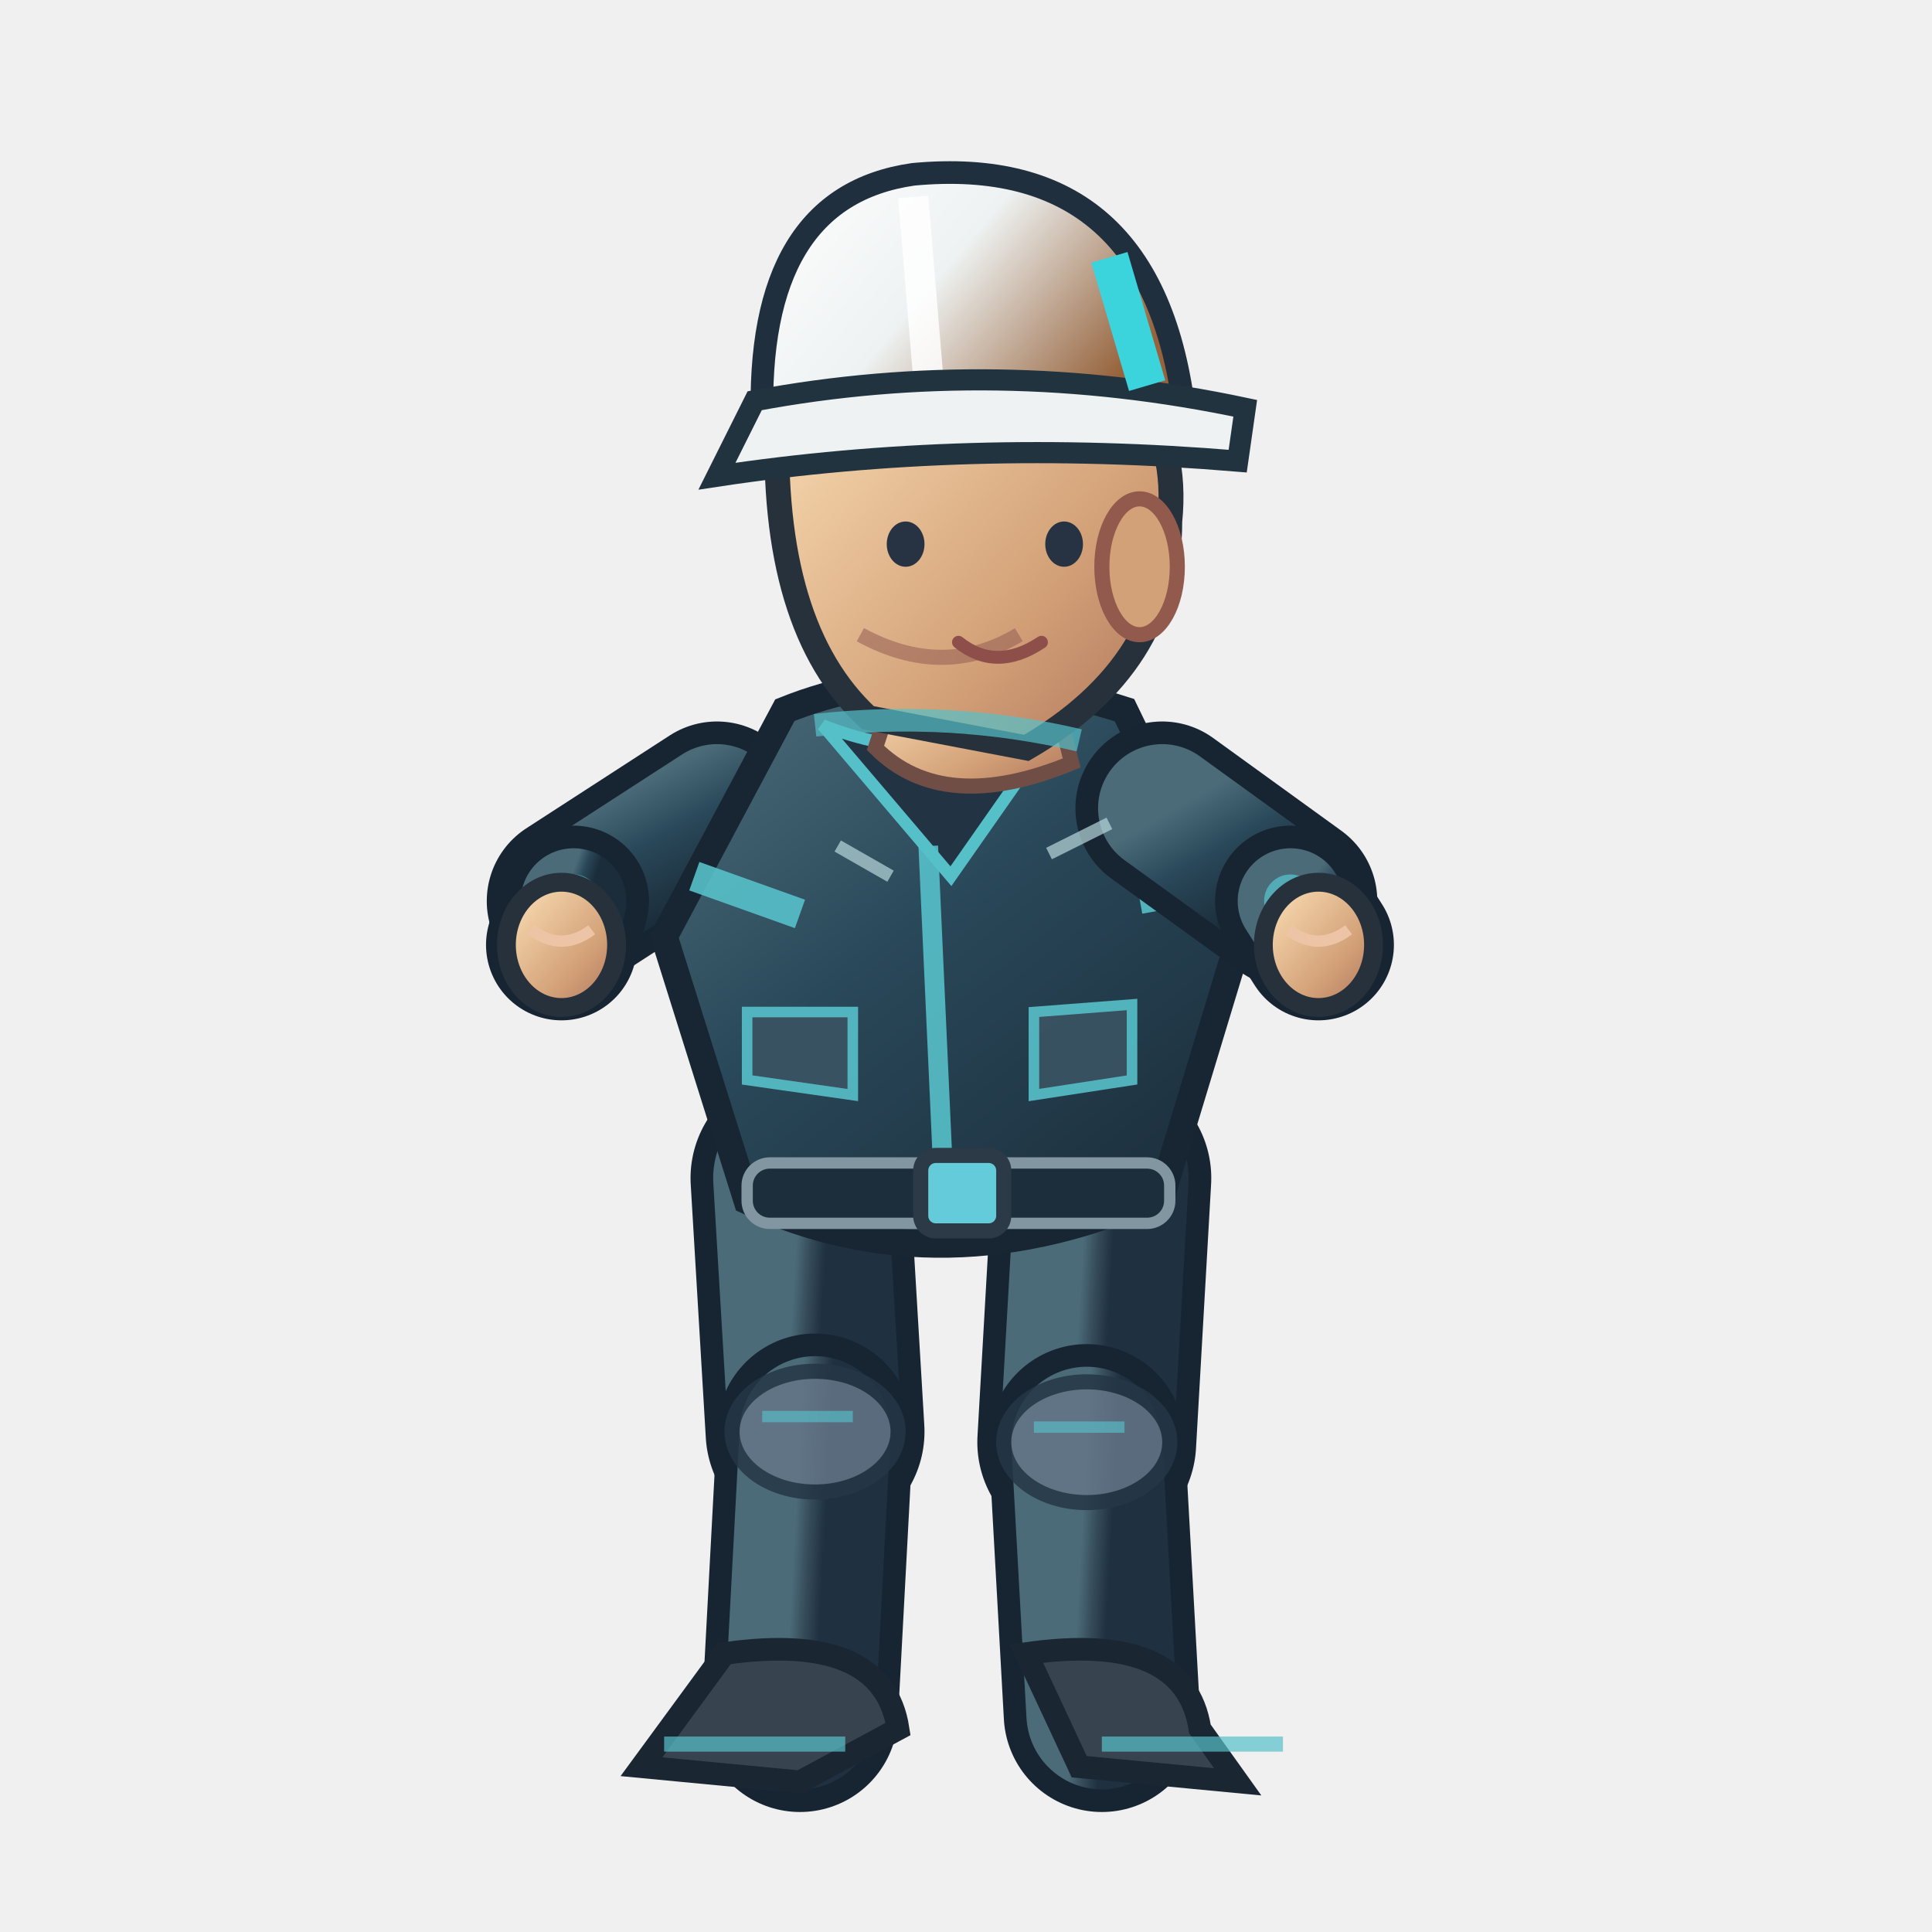
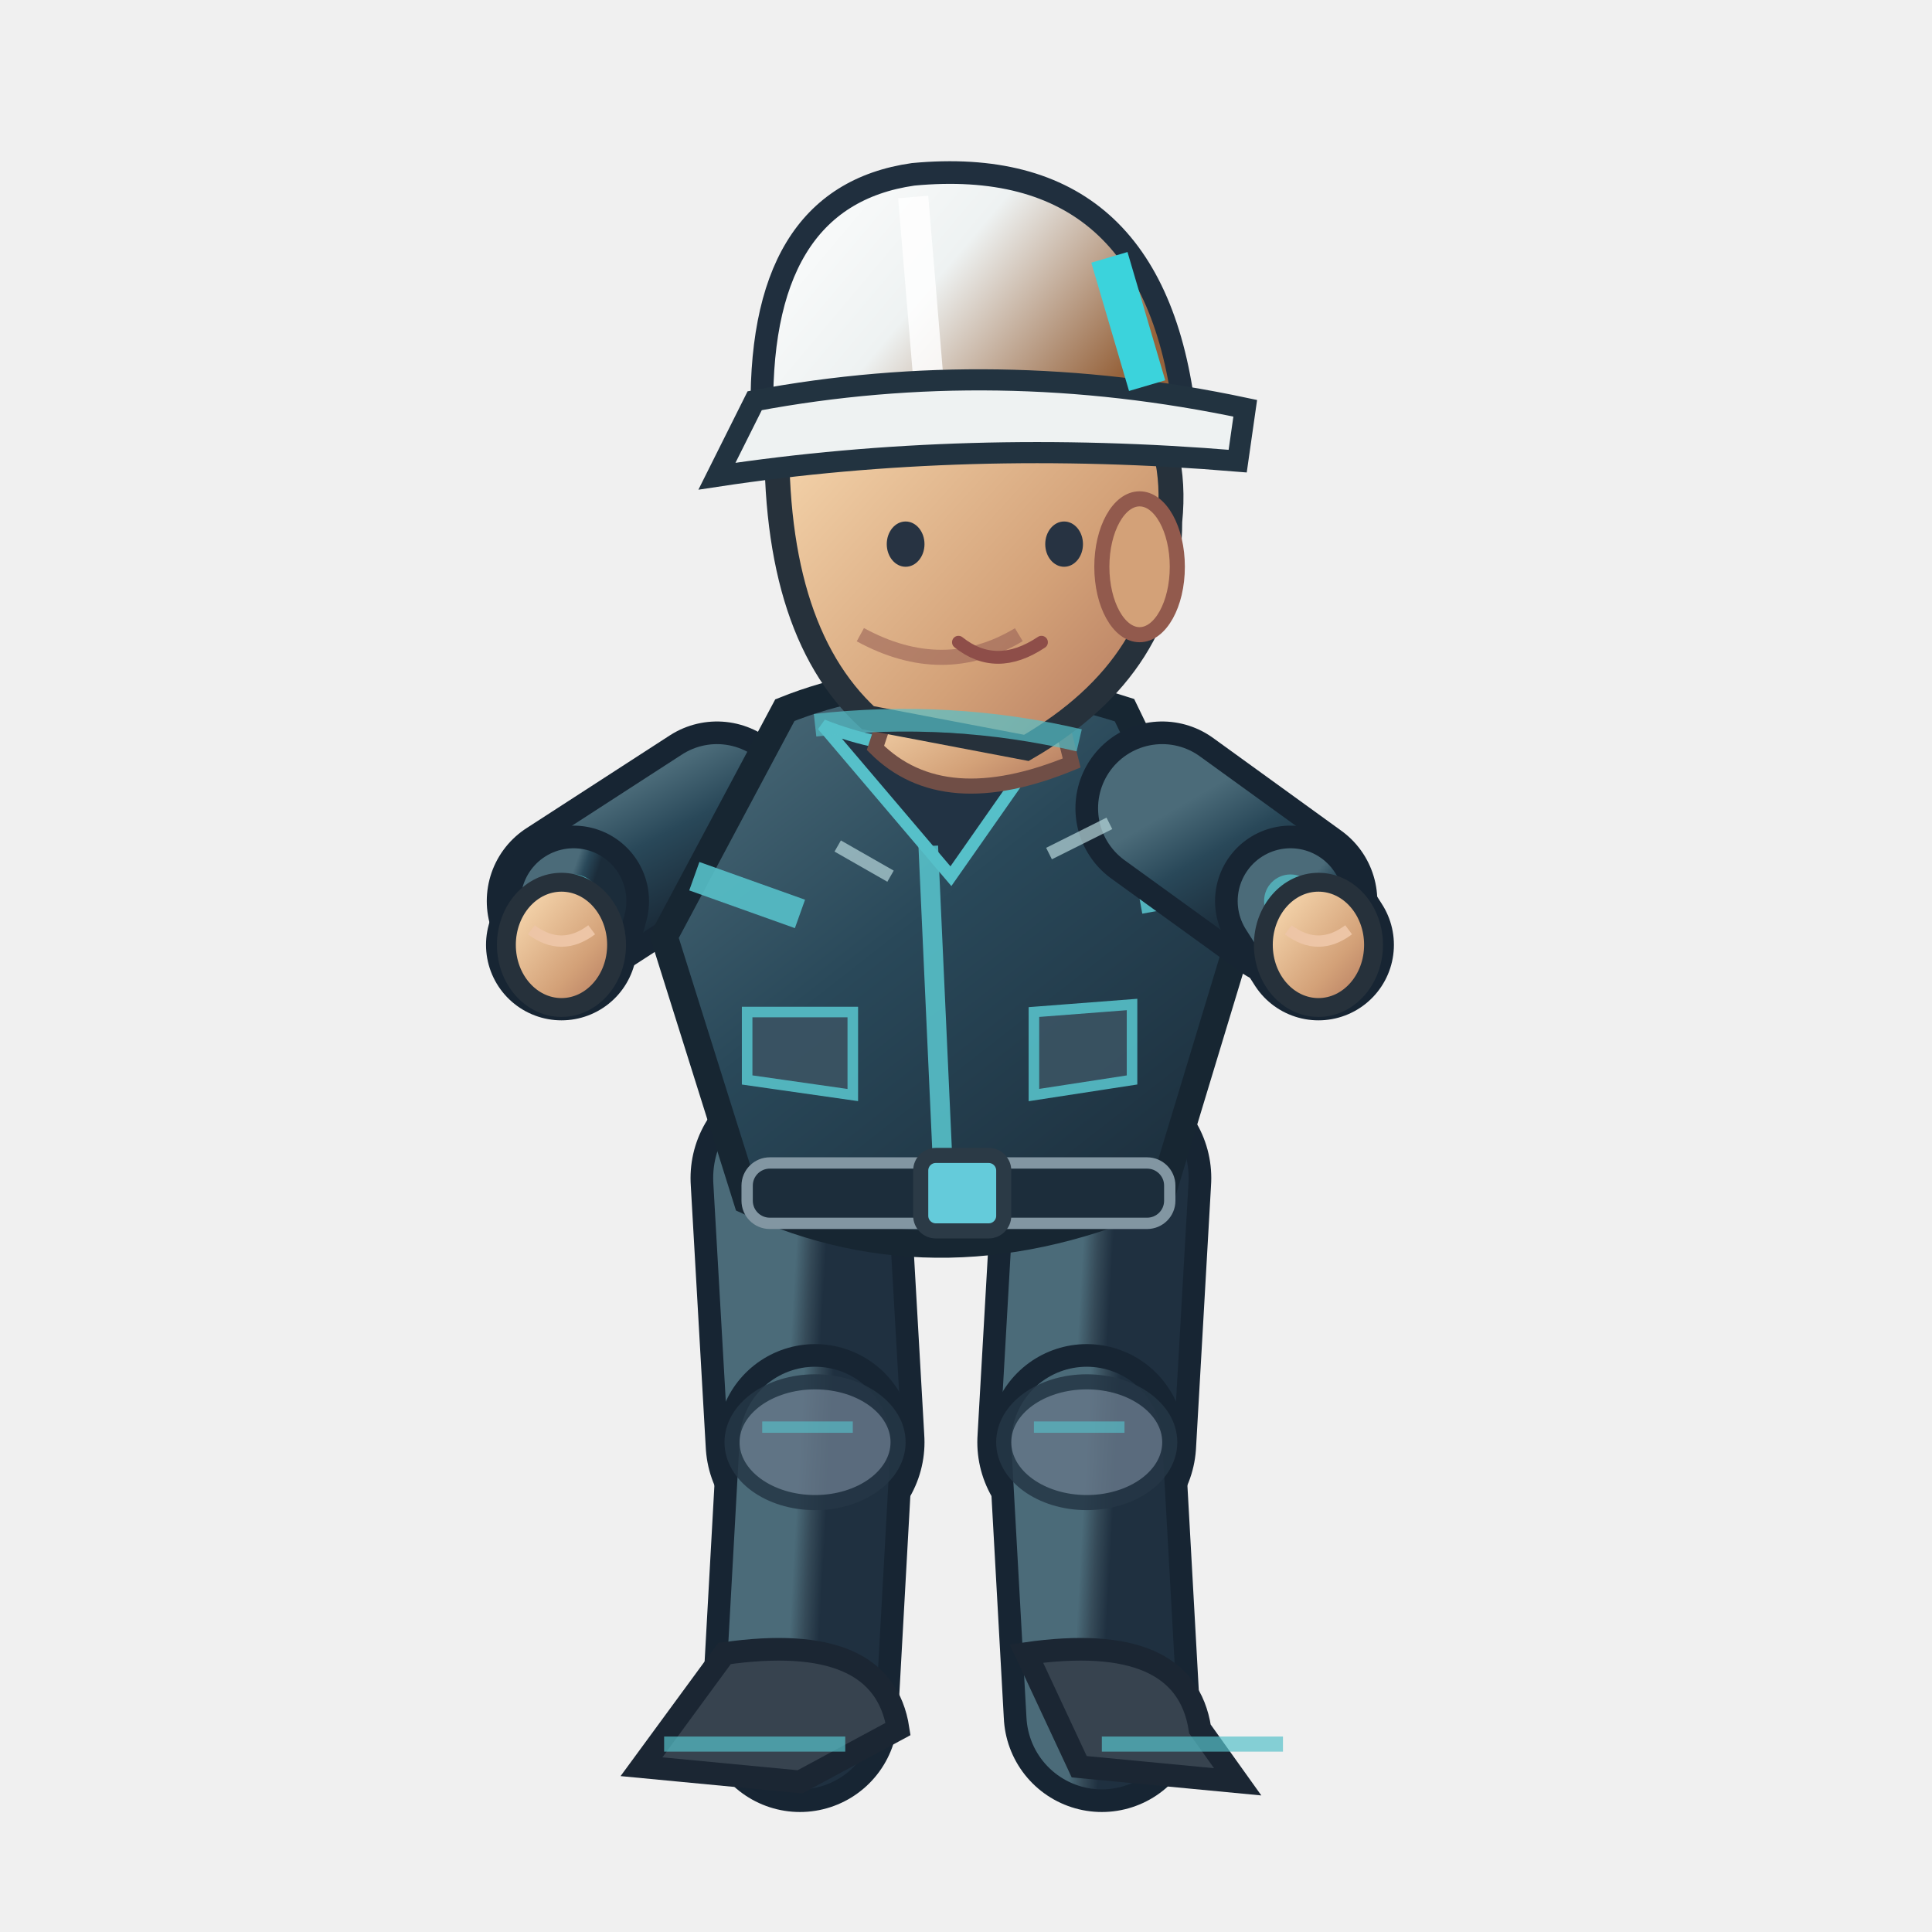
<svg xmlns="http://www.w3.org/2000/svg" width="256" height="256" viewBox="0 0 256 256">
  <defs>
    <linearGradient id="jacket" x1=".1" x2=".9" y1="0" y2="1">
      <stop offset="0" stop-color="#4b6b79" />
      <stop offset=".43" stop-color="#294859" />
      <stop offset="1" stop-color="#1b2c3a" />
    </linearGradient>
    <linearGradient id="helmet" x1="0" x2="1" y1="0" y2=".5">
      <stop offset="0" stop-color="#ffffff" />
      <stop offset=".5" stop-color="#eef2f2" />
      <stop offset="1" stop-color="#96633c" />
    </linearGradient>
    <linearGradient id="skin" x1="0" x2="1" y1="0" y2="1">
      <stop offset="0" stop-color="#ffe4bb" />
      <stop offset=".65" stop-color="#d3a178" />
      <stop offset="1" stop-color="#af745b" />
    </linearGradient>
    <linearGradient id="pant" x1="0" x2="1" y1="0" y2="1">
      <stop offset="0" stop-color="#4b6b79" />
      <stop offset=".5" stop-color="#354a58" />
      <stop offset="1" stop-color="#1f3040" />
    </linearGradient>
  </defs>
-   <path d="M 106.0 156.1 L 108.0 189.7" fill="none" stroke="#172533" stroke-width="29" stroke-linecap="round" />
-   <path d="M 106.0 156.1 L 108.0 189.7" fill="none" stroke="url(#pant)" stroke-width="23" stroke-linecap="round" />
-   <path d="M 108.0 189.7 L 106.0 227.1" fill="none" stroke="#172533" stroke-width="26" stroke-linecap="round" />
-   <path d="M 108.0 189.7 L 106.0 227.1" fill="none" stroke="url(#pant)" stroke-width="20" stroke-linecap="round" />
-   <ellipse cx="108.0" cy="189.7" rx="11" ry="8" fill="#647687" stroke="#253645" stroke-width="2" opacity=".85" />
-   <path d="M 101.0 187.7 l 12 0" stroke="#56c0c9" stroke-width="1.5" opacity=".65" />
+   <path d="M 106.0 156.1 L 108.0 191.1" fill="none" stroke="#172533" stroke-width="29" stroke-linecap="round" />
+   <path d="M 106.0 156.1 L 108.0 191.1" fill="none" stroke="url(#pant)" stroke-width="23" stroke-linecap="round" />
+   <path d="M 108.0 191.1 L 106.0 227.1" fill="none" stroke="#172533" stroke-width="26" stroke-linecap="round" />
+   <path d="M 108.0 191.1 L 106.0 227.1" fill="none" stroke="url(#pant)" stroke-width="20" stroke-linecap="round" />
+   <ellipse cx="108.0" cy="191.1" rx="11" ry="8" fill="#647687" stroke="#253645" stroke-width="2" opacity=".85" />
+   <path d="M 101.0 189.1 l 12 0" stroke="#56c0c9" stroke-width="1.5" opacity=".65" />
  <path d="M 96.0 219.1 Q 117.0 216.1 119.0 229.1 L 106.0 236.1 L 85.0 234.1Z" fill="#37434f" stroke="#1b2633" stroke-width="3" />
  <path d="M 88.0 231.1 l 24 0" stroke="#56c0c9" stroke-width="2" opacity=".7" />
  <path d="M 146.0 156.1 L 144.0 191.1" fill="none" stroke="#172533" stroke-width="29" stroke-linecap="round" />
  <path d="M 146.0 156.1 L 144.0 191.1" fill="none" stroke="url(#pant)" stroke-width="23" stroke-linecap="round" />
  <path d="M 144.0 191.1 L 146.0 227.1" fill="none" stroke="#172533" stroke-width="26" stroke-linecap="round" />
  <path d="M 144.0 191.1 L 146.0 227.1" fill="none" stroke="url(#pant)" stroke-width="20" stroke-linecap="round" />
  <ellipse cx="144.0" cy="191.1" rx="11" ry="8" fill="#647687" stroke="#253645" stroke-width="2" opacity=".85" />
  <path d="M 137.0 189.1 l 12 0" stroke="#56c0c9" stroke-width="1.5" opacity=".65" />
  <path d="M 136.0 219.1 Q 157.0 216.1 159.0 229.1 L 164.0 236.1 L 143.0 234.1Z" fill="#37434f" stroke="#1b2633" stroke-width="3" />
  <path d="M 146.0 231.1 l 24 0" stroke="#56c0c9" stroke-width="2" opacity=".7" />
  <path d="M 95.0 107.1 L 76.0 119.4" fill="none" stroke="#172533" stroke-width="23" stroke-linecap="round" />
  <path d="M 95.0 107.1 L 76.0 119.4" fill="none" stroke="url(#jacket)" stroke-width="17" stroke-linecap="round" />
  <path d="M 76.0 119.4 L 74.4 125.2" fill="none" stroke="#172533" stroke-width="20" stroke-linecap="round" />
  <path d="M 76.0 119.4 L 74.4 125.2" fill="none" stroke="url(#jacket)" stroke-width="14" stroke-linecap="round" />
  <path d="M 74.0 119.4 L 74.4 125.2" fill="none" stroke="#172533" stroke-width="6" stroke-linecap="round" />
  <path d="M 74.0 119.4 L 74.4 125.2" fill="none" stroke="#4b6b79" stroke-width="4" stroke-linecap="round" />
  <circle cx="76" cy="119.37" r="3.5" fill="#56c0c9" opacity=".75" />
  <ellipse cx="74.4" cy="125.2" rx="7.3" ry="8.3" fill="url(#skin)" stroke="#26313b" stroke-width="2.5" />
  <path d="M 70.4 123.2 q 4 3 8 0" fill="none" stroke="#edc5a6" stroke-width="1.5" />
  <path d="M 104 94.1 Q 124 86.1 149 94.1 L 164 125.1 L 154 158.1 Q 125 171.1 99 159.1 L 88 124.1Z" fill="url(#jacket)" stroke="#172632" stroke-width="3.6" />
  <path d="M 109 96.1 Q 124 102.1 140 96.1 L 126 116.1Z" fill="#223344" stroke="#56c0c9" stroke-width="1.6" />
  <path d="M 123 112.1 L 125 156.1" stroke="#56c0c9" stroke-width="2.6" opacity=".9" />
  <path d="M 92 116.1 L 106 121.1 M 151 119.1 L 162 117.1" stroke="#56c0c9" stroke-width="4" opacity=".9" />
  <rect x="99" y="154.1" width="56" height="8" rx="3" fill="#1c2d3b" stroke="#8296a2" stroke-width="1.5" />
  <rect x="122" y="153.1" width="11" height="10" rx="2" fill="#64cbda" stroke="#2b3a46" stroke-width="2" />
  <path d="M 99 134.1 l 14 0 l 0 11 l -14 -2 Z M 137 134.1 l 13 -1 l 0 10 l -13 2 Z" fill="#3b5363" stroke="#56c0c9" stroke-width="1.4" opacity=".9" />
  <path d="M 119 90.1 L 139 89.1 L 142 101.1 Q 125 108.1 116 99.1Z" fill="url(#skin)" stroke="#704e46" stroke-width="2" />
  <path d="M 103 55.1 Q 113 36.1 135 43.1 Q 157 49.1 155 69.1 Q 155 88.1 136 99.1 L 115 95.1 Q 102 83.1 103 55.1Z" fill="url(#skin)" stroke="#26313b" stroke-width="3.3" />
  <ellipse cx="151" cy="75.1" rx="5" ry="9" fill="#d3a178" stroke="#925a4d" stroke-width="2" />
  <path d="M 135 84.1 q -10 6 -21 0" fill="none" stroke="#9a6257" stroke-width="2" opacity=".6" />
  <ellipse cx="120" cy="72.1" rx="2.5" ry="3" fill="#273342" />
  <ellipse cx="141" cy="72.1" rx="2.5" ry="3" fill="#273342" />
  <path d="M 127 85.1 q 5 4 11 0" fill="none" stroke="#8e4e49" stroke-width="1.7" stroke-linecap="round" />
  <path d="M 101 56.1 Q 100 26.1 121 23.1 Q 153 20.1 157 55.1Z" fill="url(#helmet)" stroke="#202f3e" stroke-width="3" />
  <path d="M 121 26.1 L 123 50.1" stroke="#ffffff" stroke-width="4" opacity=".83" />
  <path d="M 100 53.1 Q 132 47.1 165 54.1 L 164 61.1 Q 128 58.1 95 63.1Z" fill="#eef2f2" stroke="#223340" stroke-width="2.8" />
  <path d="M 147 34.1 l 5 17" stroke="#3bd3dc" stroke-width="5" />
  <path d="M 154.0 107.1 L 171.0 119.4" fill="none" stroke="#172533" stroke-width="23" stroke-linecap="round" />
  <path d="M 154.0 107.1 L 171.0 119.4" fill="none" stroke="url(#jacket)" stroke-width="17" stroke-linecap="round" />
  <path d="M 171.0 119.4 L 174.7 125.2" fill="none" stroke="#172533" stroke-width="20" stroke-linecap="round" />
  <path d="M 171.0 119.4 L 174.7 125.2" fill="none" stroke="url(#jacket)" stroke-width="14" stroke-linecap="round" />
  <path d="M 173.0 119.4 L 174.7 125.2" fill="none" stroke="#172533" stroke-width="6" stroke-linecap="round" />
  <path d="M 173.0 119.4 L 174.7 125.2" fill="none" stroke="#4b6b79" stroke-width="4" stroke-linecap="round" />
  <circle cx="171" cy="119.37" r="3.5" fill="#56c0c9" opacity=".75" />
  <ellipse cx="174.7" cy="125.2" rx="7.3" ry="8.3" fill="url(#skin)" stroke="#26313b" stroke-width="2.5" />
  <path d="M 170.7 123.2 q 4 3 8 0" fill="none" stroke="#edc5a6" stroke-width="1.5" />
  <path d="M 108 96.1 Q 126 94.1 143 98.1" stroke="#56c0c9" stroke-width="3" opacity=".7" />
  <path d="M 111 112.1 l 7 4 M 139 113.1 l 8 -4" stroke="#b8d7db" stroke-width="1.7" opacity=".7" />
</svg>
